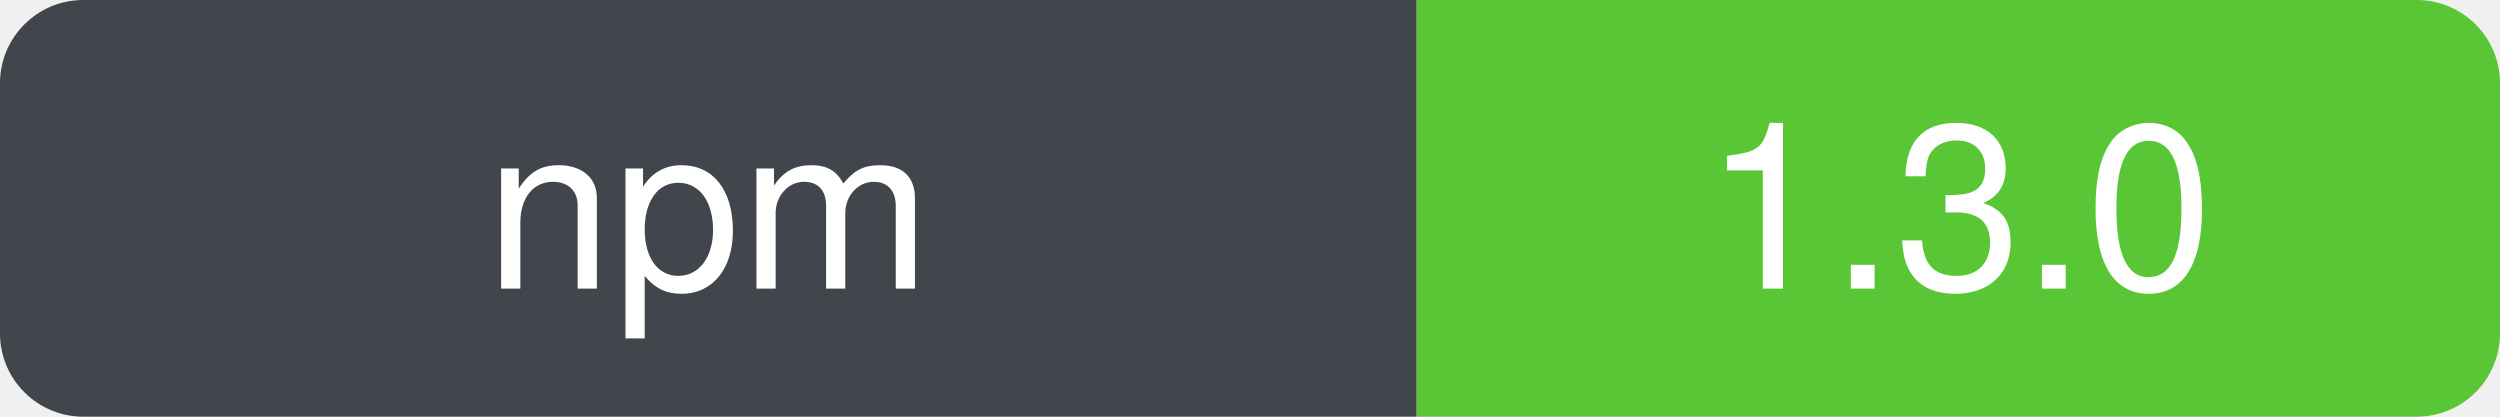
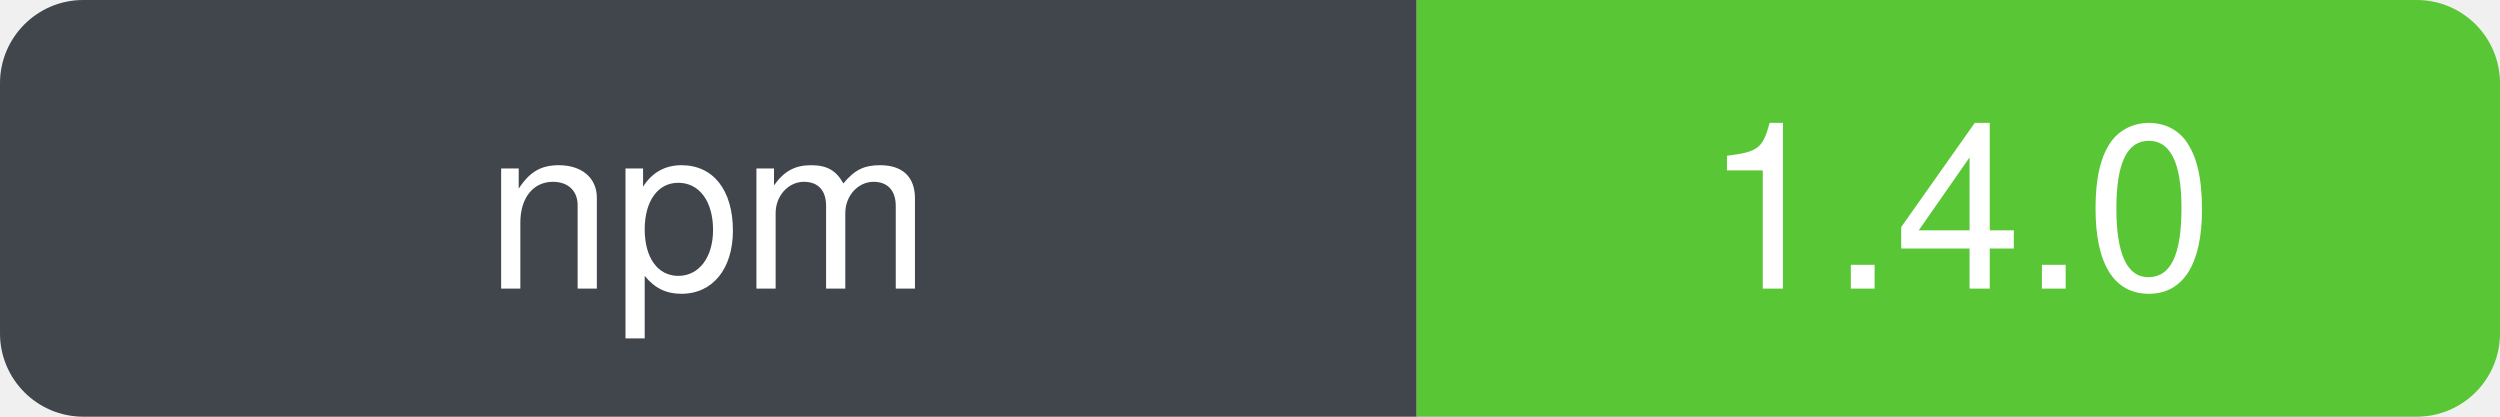
- <svg xmlns="http://www.w3.org/2000/svg" width="120" height="20" role="img" aria-label="npm: 1.3.0" viewBox="0 0 120 20">
+ <svg xmlns="http://www.w3.org/2000/svg" width="120" height="20" role="img" aria-label="npm: 1.4.0" viewBox="0 0 120 20">
  <defs>
    <clipPath id="badge-clip">
      <rect width="120" height="20" rx="4" ry="4" />
    </clipPath>
  </defs>
  <g clip-path="url(#badge-clip)">
    <rect width="68" height="20" fill="#30363d" />
    <rect x="68" width="52" height="20" fill="#4bc124" />
    <rect width="120" height="20" fill="#ffffff" opacity="0.08" />
  </g>
  <g font-family="-apple-system, BlinkMacSystemFont, Segoe UI, Helvetica, Arial, sans-serif" font-size="11" fill="#ffffff" text-anchor="middle">
    <text x="34" y="50%" dy="0.35em" xml:space="preserve">npm</text>
-     <text x="94" y="50%" dy="0.35em" xml:space="preserve">1.3.0</text>
+     <text x="94" y="50%" dy="0.35em" xml:space="preserve">1.4.0</text>
  </g>
</svg>
